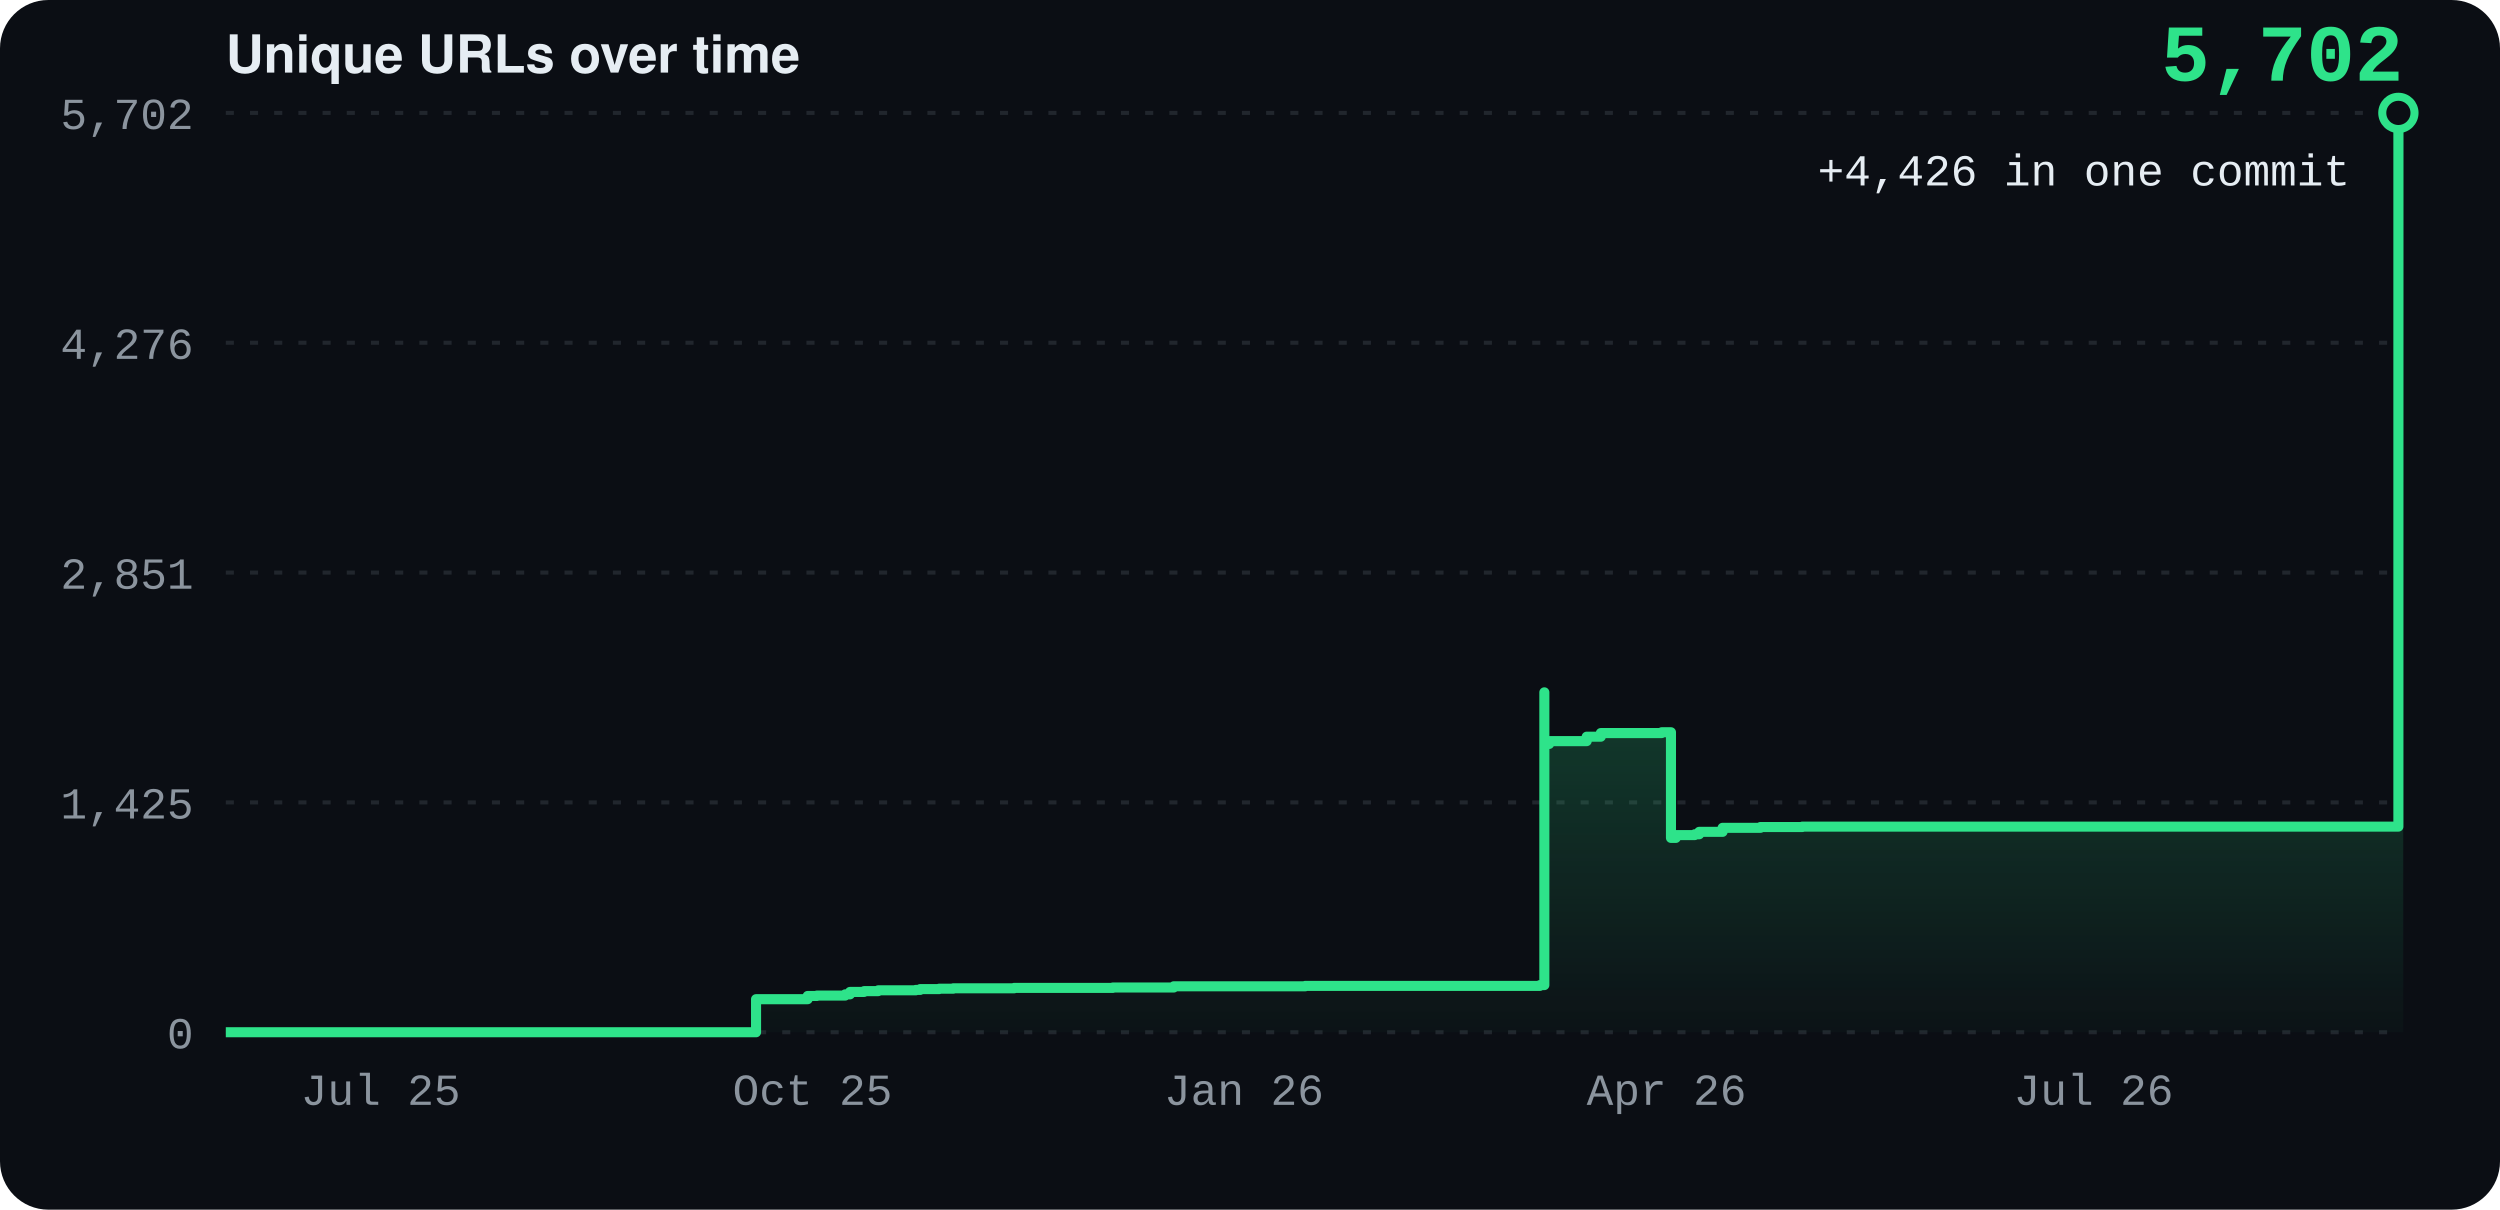
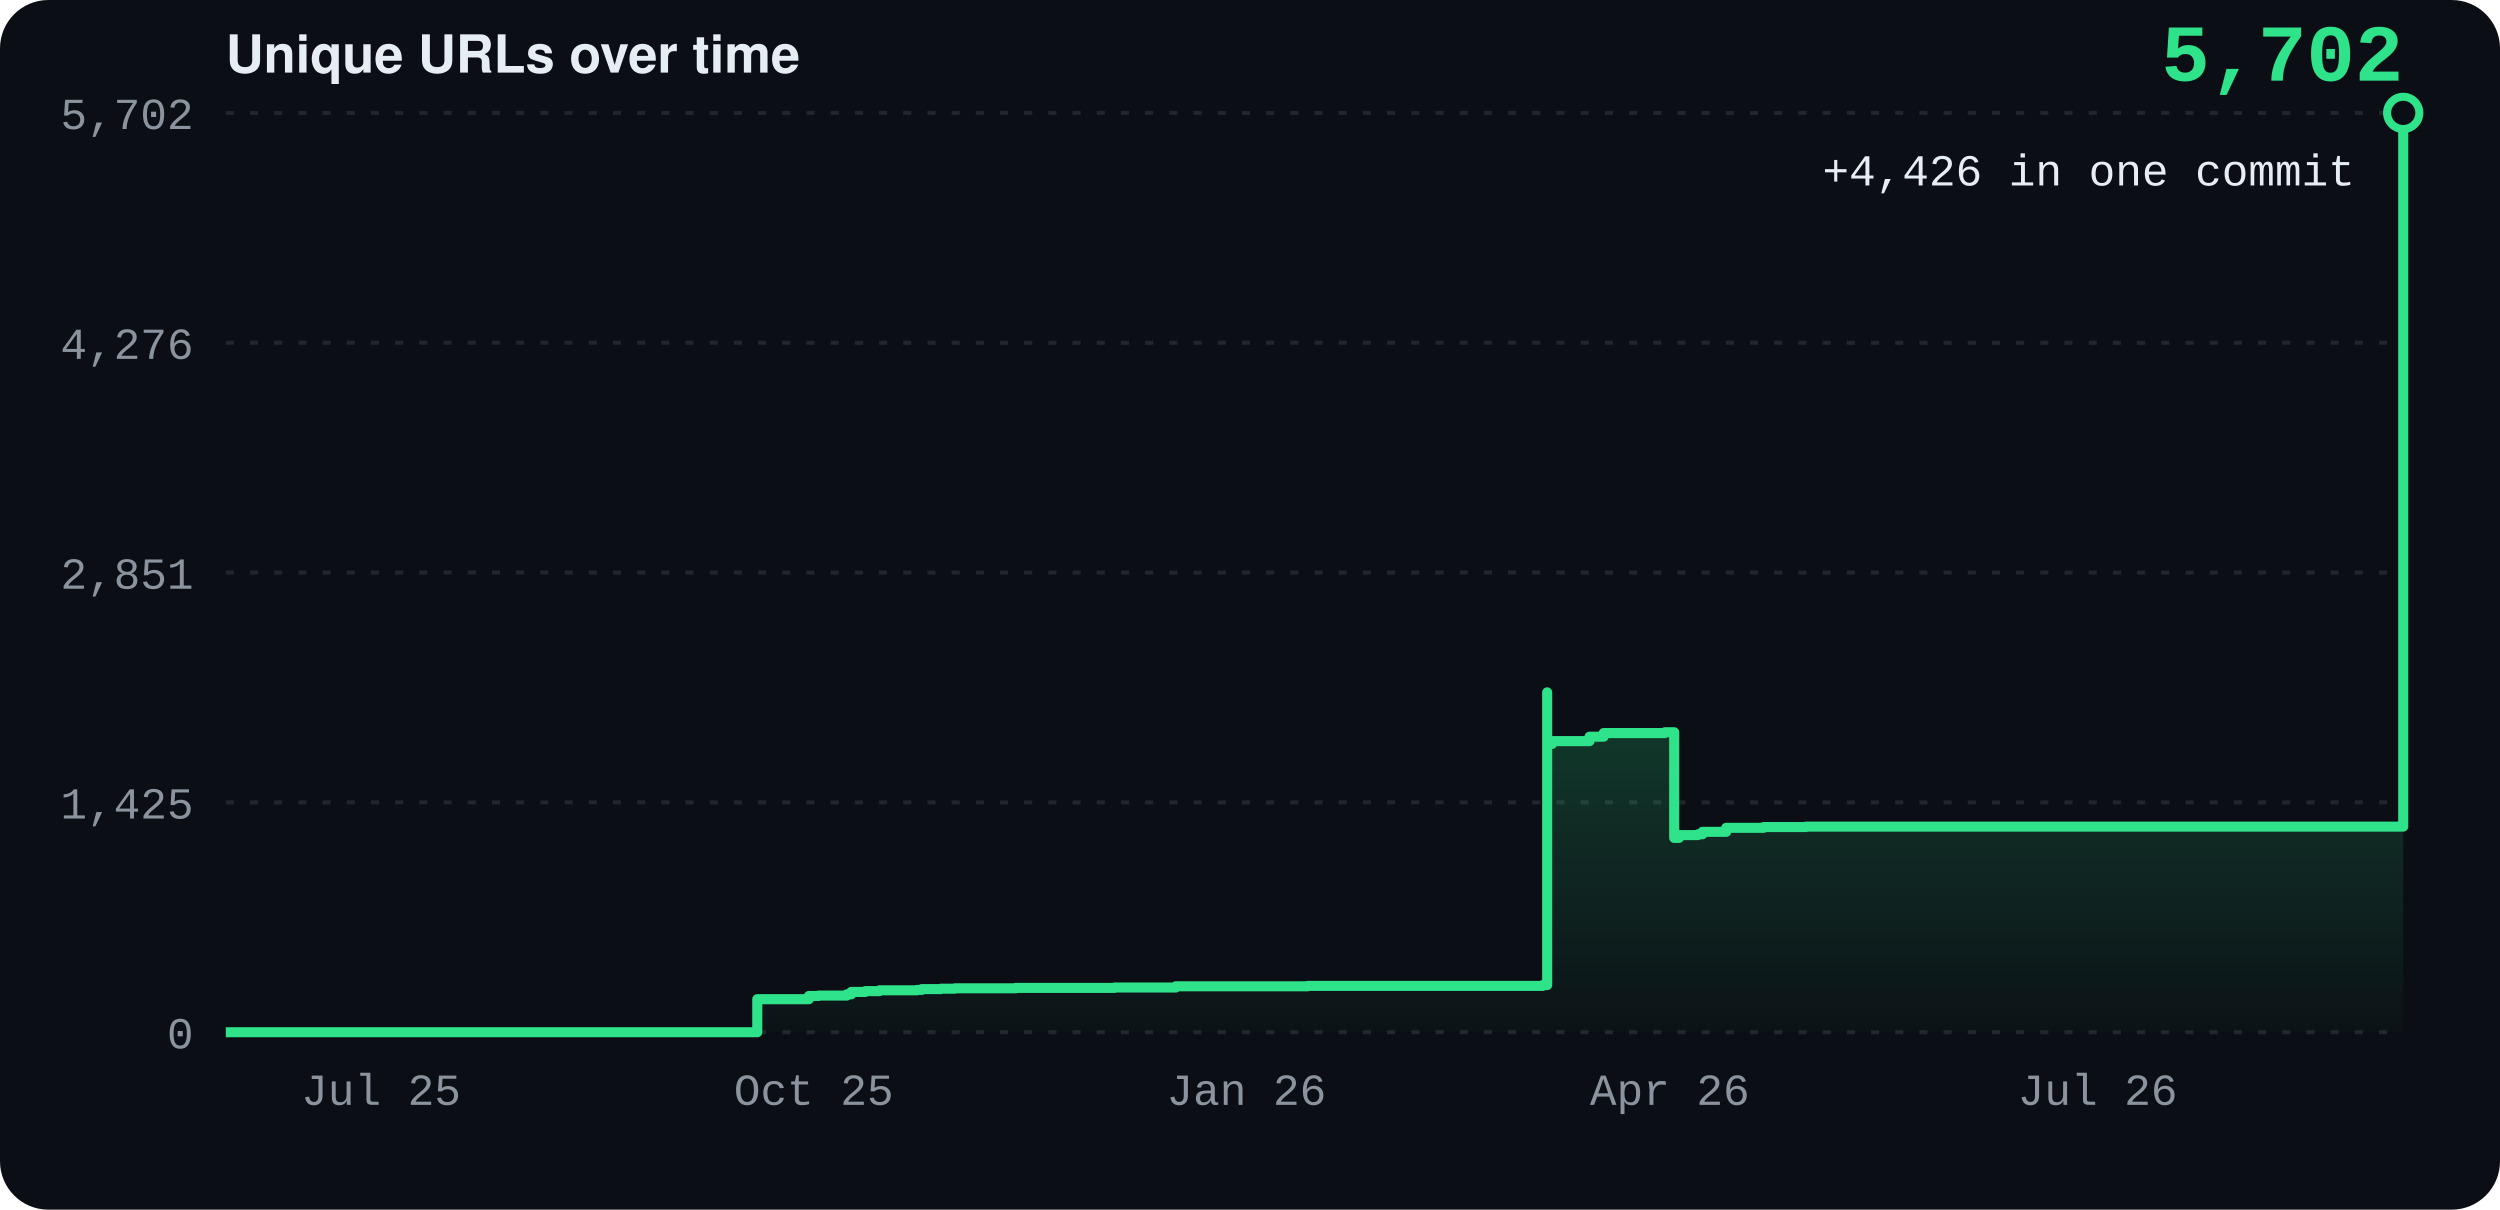
<svg xmlns="http://www.w3.org/2000/svg" width="620" height="300" viewBox="0 0 620 300" font-family="-apple-system, BlinkMacSystemFont, 'Segoe UI', Helvetica, Arial, sans-serif">
  <defs>
    <linearGradient id="g" x1="0" y1="0" x2="0" y2="1">
      <stop offset="0" stop-color="#2ee38a" stop-opacity="0.55" />
      <stop offset="1" stop-color="#2ee38a" stop-opacity="0.02" />
    </linearGradient>
  </defs>
  <rect width="620" height="300" rx="12" fill="#0b0e14" />
  <text x="56" y="18" font-size="13" font-weight="700" fill="#e6edf3">Unique URLs over time</text>
  <line x1="56" y1="256.0" x2="596" y2="256.0" stroke="#21262d" stroke-dasharray="2 4" />
  <text x="48" y="260.0" text-anchor="end" font-size="11" font-family="ui-monospace, SFMono-Regular, Menlo, Consolas, 'Liberation Mono', monospace" fill="#8b949e">0</text>
  <line x1="56" y1="199.0" x2="596" y2="199.0" stroke="#21262d" stroke-dasharray="2 4" />
  <text x="48" y="203.0" text-anchor="end" font-size="11" font-family="ui-monospace, SFMono-Regular, Menlo, Consolas, 'Liberation Mono', monospace" fill="#8b949e">1,425</text>
  <line x1="56" y1="142.0" x2="596" y2="142.0" stroke="#21262d" stroke-dasharray="2 4" />
  <text x="48" y="146.0" text-anchor="end" font-size="11" font-family="ui-monospace, SFMono-Regular, Menlo, Consolas, 'Liberation Mono', monospace" fill="#8b949e">2,851</text>
  <line x1="56" y1="85.0" x2="596" y2="85.0" stroke="#21262d" stroke-dasharray="2 4" />
  <text x="48" y="89.0" text-anchor="end" font-size="11" font-family="ui-monospace, SFMono-Regular, Menlo, Consolas, 'Liberation Mono', monospace" fill="#8b949e">4,276</text>
  <line x1="56" y1="28.0" x2="596" y2="28.0" stroke="#21262d" stroke-dasharray="2 4" />
  <text x="48" y="32.0" text-anchor="end" font-size="11" font-family="ui-monospace, SFMono-Regular, Menlo, Consolas, 'Liberation Mono', monospace" fill="#8b949e">5,702</text>
-   <text x="94.4" y="274" text-anchor="middle" font-size="11" font-family="ui-monospace, SFMono-Regular, Menlo, Consolas, 'Liberation Mono', monospace" fill="#8b949e">Jul 25</text>
-   <text x="201.5" y="274" text-anchor="middle" font-size="11" font-family="ui-monospace, SFMono-Regular, Menlo, Consolas, 'Liberation Mono', monospace" fill="#8b949e">Oct 25</text>
-   <text x="308.5" y="274" text-anchor="middle" font-size="11" font-family="ui-monospace, SFMono-Regular, Menlo, Consolas, 'Liberation Mono', monospace" fill="#8b949e">Jan 26</text>
-   <text x="413.3" y="274" text-anchor="middle" font-size="11" font-family="ui-monospace, SFMono-Regular, Menlo, Consolas, 'Liberation Mono', monospace" fill="#8b949e">Apr 26</text>
-   <text x="519.2" y="274" text-anchor="middle" font-size="11" font-family="ui-monospace, SFMono-Regular, Menlo, Consolas, 'Liberation Mono', monospace" fill="#8b949e">Jul 26</text>
-   <path d="M56.0,256.0 L56.0,256.0 L56.0,256.0 L56.0,256.0 L56.0,256.0 L56.0,256.0 L56.0,256.0 L56.0,256.0 L56.0,256.0 L56.0,256.0 L56.0,256.0 L56.0,256.0 L56.0,256.0 L56.0,256.0 L56.0,256.0 L61.8,256.0 L61.8,256.0 L61.8,256.0 L61.8,256.0 L61.8,256.0 L61.8,256.0 L65.3,256.0 L65.3,256.0 L68.8,256.0 L68.8,256.0 L70.0,256.0 L70.0,256.0 L72.3,256.0 L72.3,256.0 L72.3,256.0 L72.3,256.0 L72.3,256.0 L72.3,256.0 L81.6,256.0 L81.6,256.0 L168.9,256.0 L168.9,256.0 L168.9,256.0 L168.9,256.0 L168.9,256.0 L168.9,256.0 L187.5,256.0 L187.5,256.0 L187.5,256.0 L187.5,250.2 L187.5,250.2 L187.5,250.2 L187.5,250.2 L187.5,250.2 L187.5,250.2 L187.5,248.4 L187.5,248.4 L187.5,248.1 L187.5,248.1 L187.5,248.0 L187.5,248.0 L187.5,247.8 L199.1,247.8 L199.1,247.8 L199.1,247.8 L199.1,247.8 L200.3,247.8 L200.3,247.7 L200.3,247.7 L200.3,247.5 L200.3,247.5 L200.3,247.5 L200.3,247.5 L200.3,247.4 L200.3,247.4 L200.3,247.4 L200.3,247.4 L200.3,247.4 L200.3,247.4 L200.3,247.3 L200.3,247.3 L200.3,247.2 L200.3,247.2 L200.3,247.1 L200.3,247.1 L200.3,247.1 L200.3,247.1 L200.3,247.1 L200.3,247.1 L200.3,247.0 L201.5,247.0 L201.5,247.0 L201.5,247.0 L201.5,247.0 L202.6,247.0 L202.6,246.9 L208.5,246.9 L208.5,246.9 L209.6,246.9 L209.6,246.8 L209.6,246.8 L209.6,246.8 L209.6,246.8 L209.6,246.8 L209.6,246.8 L209.6,246.8 L209.6,246.8 L209.6,246.8 L209.6,246.8 L209.6,246.7 L209.6,246.7 L209.6,246.7 L209.6,246.7 L209.6,246.6 L209.6,246.6 L209.6,246.6 L209.6,246.6 L209.6,246.6 L210.8,246.6 L210.8,246.6 L210.8,246.6 L210.8,246.4 L210.8,246.4 L210.8,246.4 L210.8,246.4 L210.8,246.4 L210.8,246.4 L210.8,246.4 L210.8,246.4 L210.8,246.4 L210.8,246.4 L210.8,246.0 L210.8,246.0 L210.8,246.0 L213.1,246.0 L213.1,246.0 L214.3,246.0 L214.3,245.9 L214.3,245.9 L214.3,245.9 L214.3,245.9 L214.3,245.8 L214.3,245.8 L214.3,245.8 L215.4,245.8 L215.4,245.8 L217.8,245.8 L217.8,245.7 L217.8,245.7 L217.8,245.6 L225.9,245.6 L225.9,245.6 L227.1,245.6 L227.1,245.5 L227.1,245.5 L227.1,245.5 L228.2,245.5 L228.2,245.5 L228.2,245.5 L228.2,245.4 L228.2,245.4 L228.2,245.4 L228.2,245.4 L228.2,245.4 L228.2,245.4 L228.2,245.3 L228.2,245.3 L228.2,245.3 L231.7,245.3 L231.7,245.3 L231.7,245.3 L231.7,245.3 L232.9,245.3 L232.9,245.3 L232.9,245.3 L232.9,245.3 L232.9,245.3 L232.9,245.2 L235.2,245.2 L235.2,245.2 L236.4,245.2 L236.4,245.2 L236.4,245.2 L236.4,245.1 L251.5,245.1 L251.5,245.1 L251.5,245.1 L251.5,245.0 L251.5,245.0 L251.5,245.0 L252.7,245.0 L252.7,245.0 L272.5,245.0 L272.5,245.0 L272.5,245.0 L272.5,245.0 L276.0,245.0 L276.0,244.9 L281.8,244.9 L281.8,244.9 L291.1,244.9 L291.1,244.6 L306.2,244.6 L306.2,244.6 L306.2,244.6 L306.2,244.6 L306.2,244.6 L306.2,244.6 L317.9,244.6 L317.9,244.6 L322.5,244.6 L322.5,244.6 L323.7,244.6 L323.7,244.5 L338.8,244.5 L338.8,244.5 L381.9,244.5 L381.9,244.3 L381.9,244.3 L381.9,244.3 L381.9,244.3 L381.9,244.3 L381.9,244.3 L381.9,244.3 L381.9,244.3 L381.9,244.3 L383.0,244.3 L383.0,171.7 L383.0,171.7 L383.0,184.5 L383.0,184.5 L383.0,184.3 L383.0,184.3 L383.0,184.5 L384.2,184.5 L384.2,184.5 L384.2,184.5 L384.2,184.4 L384.2,184.4 L384.2,184.4 L384.2,184.4 L384.2,184.4 L384.2,184.4 L384.2,184.4 L384.2,184.4 L384.2,184.4 L384.2,184.4 L384.2,184.3 L384.2,184.3 L384.2,183.9 L384.2,183.9 L384.2,183.8 L384.2,183.8 L384.2,183.8 L384.2,183.8 L384.2,183.8 L384.2,183.8 L384.2,183.8 L393.5,183.8 L393.5,182.7 L393.5,182.7 L393.5,182.7 L393.5,182.7 L393.5,182.7 L397.0,182.7 L397.0,181.9 L397.0,181.9 L397.0,181.8 L412.1,181.8 L412.1,181.7 L412.1,181.7 L412.1,181.7 L412.1,181.7 L412.1,181.7 L412.1,181.7 L412.1,181.6 L412.1,181.6 L412.1,181.6 L414.4,181.6 L414.4,207.8 L414.4,207.8 L414.4,207.8 L415.6,207.8 L415.6,207.1 L417.9,207.1 L417.9,207.1 L420.3,207.1 L420.3,206.9 L421.4,206.9 L421.4,206.7 L421.4,206.7 L421.4,206.4 L421.4,206.4 L421.4,206.4 L421.4,206.4 L421.4,206.3 L421.4,206.3 L421.4,206.3 L421.4,206.3 L421.4,206.3 L427.2,206.3 L427.2,205.3 L427.2,205.3 L427.2,205.3 L436.6,205.3 L436.6,205.1 L447.0,205.1 L447.0,205.0 L594.8,205.0 L594.8,28.0 L594.8,28.0 L594.8,28.0 L596.0,28.0 L596.0,28.0 L596.0,28.0 L596.0,256.0 L56.0,256.0 Z" fill="url(#g)" />
-   <path d="M56.0,256.0 L56.0,256.0 L56.0,256.0 L56.0,256.0 L56.0,256.0 L56.0,256.0 L56.0,256.0 L56.0,256.0 L56.0,256.0 L56.0,256.0 L56.0,256.0 L56.0,256.0 L56.0,256.0 L56.0,256.0 L56.0,256.0 L61.8,256.0 L61.8,256.0 L61.8,256.0 L61.8,256.0 L61.8,256.0 L61.8,256.0 L65.3,256.0 L65.3,256.0 L68.8,256.0 L68.8,256.0 L70.0,256.0 L70.0,256.0 L72.3,256.0 L72.3,256.0 L72.3,256.0 L72.3,256.0 L72.3,256.0 L72.3,256.0 L81.6,256.0 L81.6,256.0 L168.9,256.0 L168.9,256.0 L168.9,256.0 L168.9,256.0 L168.9,256.0 L168.9,256.0 L187.5,256.0 L187.5,256.0 L187.5,256.0 L187.5,250.2 L187.5,250.2 L187.5,250.2 L187.5,250.2 L187.5,250.2 L187.5,250.2 L187.5,248.4 L187.5,248.4 L187.5,248.1 L187.5,248.1 L187.5,248.0 L187.5,248.0 L187.5,247.8 L199.1,247.8 L199.1,247.8 L199.1,247.8 L199.1,247.8 L200.3,247.8 L200.3,247.7 L200.3,247.7 L200.3,247.5 L200.3,247.5 L200.3,247.5 L200.3,247.5 L200.3,247.4 L200.3,247.4 L200.3,247.4 L200.3,247.4 L200.3,247.4 L200.3,247.4 L200.3,247.3 L200.3,247.3 L200.3,247.2 L200.3,247.2 L200.3,247.1 L200.3,247.1 L200.3,247.1 L200.3,247.1 L200.3,247.1 L200.3,247.1 L200.3,247.0 L201.5,247.0 L201.5,247.0 L201.5,247.0 L201.5,247.0 L202.6,247.0 L202.6,246.9 L208.5,246.9 L208.5,246.9 L209.6,246.9 L209.6,246.8 L209.6,246.8 L209.6,246.8 L209.6,246.8 L209.6,246.8 L209.6,246.8 L209.6,246.8 L209.6,246.8 L209.6,246.8 L209.6,246.8 L209.6,246.7 L209.6,246.7 L209.6,246.7 L209.6,246.7 L209.6,246.6 L209.6,246.6 L209.6,246.6 L209.6,246.6 L209.6,246.6 L210.8,246.6 L210.8,246.6 L210.8,246.6 L210.8,246.4 L210.8,246.4 L210.8,246.4 L210.8,246.4 L210.8,246.4 L210.8,246.4 L210.8,246.4 L210.8,246.4 L210.8,246.4 L210.8,246.4 L210.8,246.0 L210.8,246.0 L210.8,246.0 L213.1,246.0 L213.1,246.0 L214.3,246.0 L214.3,245.9 L214.3,245.9 L214.3,245.9 L214.3,245.9 L214.3,245.8 L214.3,245.8 L214.3,245.8 L215.4,245.8 L215.4,245.8 L217.8,245.8 L217.8,245.7 L217.8,245.7 L217.8,245.6 L225.9,245.6 L225.9,245.6 L227.1,245.6 L227.1,245.5 L227.1,245.5 L227.1,245.5 L228.2,245.5 L228.2,245.5 L228.2,245.5 L228.2,245.4 L228.2,245.4 L228.2,245.4 L228.2,245.4 L228.2,245.4 L228.2,245.4 L228.2,245.3 L228.2,245.3 L228.2,245.3 L231.7,245.3 L231.7,245.3 L231.7,245.3 L231.7,245.3 L232.9,245.3 L232.9,245.3 L232.9,245.3 L232.9,245.3 L232.9,245.3 L232.9,245.2 L235.2,245.2 L235.2,245.2 L236.4,245.2 L236.4,245.2 L236.4,245.2 L236.4,245.1 L251.5,245.1 L251.5,245.1 L251.5,245.1 L251.5,245.0 L251.5,245.0 L251.5,245.0 L252.7,245.0 L252.7,245.0 L272.5,245.0 L272.5,245.0 L272.5,245.0 L272.5,245.0 L276.0,245.0 L276.0,244.9 L281.8,244.9 L281.8,244.9 L291.1,244.9 L291.1,244.6 L306.2,244.6 L306.2,244.6 L306.2,244.6 L306.2,244.6 L306.2,244.6 L306.2,244.6 L317.9,244.6 L317.9,244.6 L322.5,244.6 L322.5,244.6 L323.7,244.6 L323.7,244.5 L338.8,244.5 L338.8,244.5 L381.9,244.5 L381.9,244.3 L381.9,244.3 L381.9,244.3 L381.9,244.3 L381.9,244.3 L381.9,244.3 L381.9,244.3 L381.9,244.3 L381.9,244.3 L383.0,244.3 L383.0,171.7 L383.0,171.7 L383.0,184.5 L383.0,184.5 L383.0,184.3 L383.0,184.3 L383.0,184.5 L384.2,184.5 L384.2,184.5 L384.2,184.5 L384.2,184.4 L384.2,184.4 L384.2,184.4 L384.2,184.4 L384.2,184.4 L384.2,184.4 L384.2,184.4 L384.2,184.4 L384.2,184.4 L384.2,184.4 L384.2,184.3 L384.2,184.3 L384.2,183.9 L384.2,183.9 L384.2,183.8 L384.2,183.8 L384.2,183.8 L384.2,183.8 L384.2,183.8 L384.2,183.8 L384.2,183.8 L393.5,183.8 L393.5,182.7 L393.5,182.7 L393.5,182.7 L393.5,182.7 L393.5,182.7 L397.0,182.7 L397.0,181.9 L397.0,181.9 L397.0,181.8 L412.1,181.8 L412.1,181.7 L412.1,181.7 L412.1,181.7 L412.1,181.7 L412.1,181.7 L412.1,181.7 L412.1,181.6 L412.1,181.6 L412.1,181.6 L414.4,181.6 L414.4,207.8 L414.4,207.8 L414.4,207.8 L415.6,207.8 L415.6,207.1 L417.9,207.1 L417.9,207.1 L420.3,207.1 L420.3,206.9 L421.4,206.9 L421.4,206.7 L421.4,206.7 L421.4,206.4 L421.4,206.4 L421.4,206.4 L421.4,206.4 L421.4,206.3 L421.4,206.3 L421.4,206.3 L421.4,206.3 L421.4,206.3 L427.2,206.3 L427.2,205.3 L427.2,205.3 L427.2,205.3 L436.6,205.3 L436.6,205.1 L447.0,205.1 L447.0,205.0 L594.8,205.0 L594.8,28.0 L594.8,28.0 L594.8,28.0 L596.0,28.0 L596.0,28.0 L596.0,28.0" fill="none" stroke="#2ee38a" stroke-width="2.5" stroke-linejoin="round" />
-   <circle cx="594.8" cy="28.0" r="4" fill="#0b0e14" stroke="#2ee38a" stroke-width="2" />
-   <text x="582.8" y="46.0" text-anchor="end" font-size="11" font-family="ui-monospace, SFMono-Regular, Menlo, Consolas, 'Liberation Mono', monospace" fill="#e6edf3">+4,426 in one commit</text>
+   <text x="94.5" y="274" text-anchor="middle" font-size="11" font-family="ui-monospace, SFMono-Regular, Menlo, Consolas, 'Liberation Mono', monospace" fill="#8b949e">Jul 25</text>
+   <text x="201.8" y="274" text-anchor="middle" font-size="11" font-family="ui-monospace, SFMono-Regular, Menlo, Consolas, 'Liberation Mono', monospace" fill="#8b949e">Oct 25</text>
+   <text x="309.1" y="274" text-anchor="middle" font-size="11" font-family="ui-monospace, SFMono-Regular, Menlo, Consolas, 'Liberation Mono', monospace" fill="#8b949e">Jan 26</text>
+   <text x="414.1" y="274" text-anchor="middle" font-size="11" font-family="ui-monospace, SFMono-Regular, Menlo, Consolas, 'Liberation Mono', monospace" fill="#8b949e">Apr 26</text>
+   <text x="520.2" y="274" text-anchor="middle" font-size="11" font-family="ui-monospace, SFMono-Regular, Menlo, Consolas, 'Liberation Mono', monospace" fill="#8b949e">Jul 26</text>
+   <path d="M56.0,256.0 L56.0,256.0 L56.0,256.0 L56.0,256.0 L56.0,256.0 L56.0,256.0 L56.0,256.0 L56.0,256.0 L56.0,256.0 L56.0,256.0 L56.0,256.0 L56.0,256.0 L56.0,256.0 L56.0,256.0 L56.0,256.0 L61.8,256.0 L61.8,256.0 L61.8,256.0 L61.8,256.0 L61.8,256.0 L61.8,256.0 L65.3,256.0 L65.3,256.0 L68.8,256.0 L68.8,256.0 L70.0,256.0 L70.0,256.0 L72.3,256.0 L72.3,256.0 L72.3,256.0 L72.3,256.0 L72.3,256.0 L72.3,256.0 L81.7,256.0 L81.7,256.0 L169.1,256.0 L169.1,256.0 L169.1,256.0 L169.1,256.0 L169.1,256.0 L169.1,256.0 L187.8,256.0 L187.8,256.0 L187.8,256.0 L187.8,250.2 L187.8,250.2 L187.8,250.2 L187.8,250.2 L187.8,250.2 L187.8,250.2 L187.8,248.4 L187.8,248.4 L187.8,248.1 L187.8,248.1 L187.8,248.0 L187.8,248.0 L187.8,247.8 L199.5,247.8 L199.5,247.8 L199.5,247.8 L199.5,247.8 L200.6,247.8 L200.6,247.7 L200.6,247.7 L200.6,247.5 L200.6,247.5 L200.6,247.5 L200.6,247.5 L200.6,247.4 L200.6,247.4 L200.6,247.4 L200.6,247.4 L200.6,247.4 L200.6,247.4 L200.6,247.3 L200.6,247.3 L200.6,247.2 L200.6,247.2 L200.6,247.1 L200.6,247.1 L200.6,247.1 L200.6,247.1 L200.6,247.1 L200.6,247.1 L200.6,247.0 L201.8,247.0 L201.8,247.0 L201.8,247.0 L201.8,247.0 L203.0,247.0 L203.0,246.9 L208.8,246.9 L208.8,246.9 L210.0,246.9 L210.0,246.8 L210.0,246.8 L210.0,246.8 L210.0,246.8 L210.0,246.8 L210.0,246.8 L210.0,246.8 L210.0,246.8 L210.0,246.8 L210.0,246.8 L210.0,246.7 L210.0,246.7 L210.0,246.7 L210.0,246.7 L210.0,246.6 L210.0,246.6 L210.0,246.6 L210.0,246.6 L210.0,246.6 L211.1,246.6 L211.1,246.6 L211.1,246.6 L211.1,246.4 L211.1,246.4 L211.1,246.4 L211.1,246.4 L211.1,246.4 L211.1,246.4 L211.1,246.4 L211.1,246.4 L211.1,246.4 L211.1,246.4 L211.1,246.0 L211.1,246.0 L211.1,246.0 L213.5,246.0 L213.5,246.0 L214.6,246.0 L214.6,245.9 L214.6,245.9 L214.6,245.9 L214.6,245.9 L214.6,245.8 L214.6,245.8 L214.6,245.8 L215.8,245.8 L215.8,245.8 L218.1,245.8 L218.1,245.7 L218.1,245.7 L218.1,245.6 L226.3,245.6 L226.3,245.6 L227.4,245.6 L227.4,245.5 L227.4,245.5 L227.4,245.5 L228.6,245.5 L228.6,245.5 L228.6,245.5 L228.6,245.4 L228.6,245.4 L228.6,245.4 L228.6,245.4 L228.6,245.4 L228.6,245.4 L228.6,245.3 L228.6,245.3 L228.6,245.3 L232.1,245.3 L232.1,245.3 L232.1,245.3 L232.1,245.3 L233.3,245.3 L233.3,245.3 L233.3,245.3 L233.3,245.3 L233.3,245.3 L233.3,245.2 L235.6,245.2 L235.6,245.2 L236.8,245.2 L236.8,245.2 L236.8,245.2 L236.8,245.1 L251.9,245.1 L251.9,245.1 L251.9,245.1 L251.9,245.0 L251.9,245.0 L251.9,245.0 L253.1,245.0 L253.1,245.0 L272.9,245.0 L272.9,245.0 L272.9,245.0 L272.9,245.0 L276.4,245.0 L276.4,244.9 L282.3,244.9 L282.3,244.9 L291.6,244.9 L291.6,244.6 L306.8,244.6 L306.8,244.6 L306.8,244.6 L306.8,244.6 L306.8,244.6 L306.8,244.6 L318.4,244.6 L318.4,244.6 L323.1,244.6 L323.1,244.6 L324.3,244.6 L324.3,244.5 L339.4,244.5 L339.4,244.5 L382.6,244.5 L382.6,244.3 L382.6,244.3 L382.6,244.3 L382.6,244.3 L382.6,244.3 L382.6,244.3 L382.6,244.3 L382.6,244.3 L382.6,244.3 L383.7,244.3 L383.7,171.7 L383.7,171.7 L383.7,184.5 L383.7,184.5 L383.7,184.3 L383.7,184.3 L383.7,184.5 L384.9,184.5 L384.9,184.5 L384.9,184.5 L384.9,184.4 L384.9,184.4 L384.9,184.4 L384.9,184.4 L384.9,184.4 L384.9,184.4 L384.9,184.4 L384.9,184.4 L384.9,184.4 L384.9,184.4 L384.9,184.3 L384.9,184.3 L384.9,183.9 L384.9,183.9 L384.9,183.8 L384.9,183.8 L384.9,183.8 L384.9,183.8 L384.9,183.8 L384.9,183.8 L384.9,183.8 L394.2,183.8 L394.2,182.7 L394.2,182.7 L394.2,182.7 L394.2,182.7 L394.2,182.7 L397.7,182.7 L397.7,181.9 L397.7,181.9 L397.7,181.8 L412.9,181.8 L412.9,181.7 L412.9,181.7 L412.9,181.7 L412.9,181.7 L412.9,181.7 L412.9,181.7 L412.9,181.6 L412.9,181.6 L412.9,181.6 L415.2,181.6 L415.2,207.8 L415.2,207.8 L415.2,207.8 L416.4,207.8 L416.4,207.1 L418.7,207.1 L418.7,207.1 L421.1,207.1 L421.1,206.9 L422.2,206.9 L422.2,206.7 L422.2,206.7 L422.2,206.4 L422.2,206.4 L422.2,206.4 L422.2,206.4 L422.2,206.3 L422.2,206.3 L422.2,206.3 L422.2,206.3 L422.2,206.3 L428.1,206.3 L428.1,205.3 L428.1,205.3 L428.1,205.3 L437.4,205.3 L437.4,205.1 L447.9,205.1 L447.9,205.0 L596.0,205.0 L596.0,28.0 L596.0,28.0 L596.0,28.0 L597.2,28.0 L597.2,28.0 L596.0,28.0 L596.0,28.0 L596.0,28.0 L596.0,256.0 L56.0,256.0 Z" fill="url(#g)" />
+   <path d="M56.0,256.0 L56.0,256.0 L56.0,256.0 L56.0,256.0 L56.0,256.0 L56.0,256.0 L56.0,256.0 L56.0,256.0 L56.0,256.0 L56.0,256.0 L56.0,256.0 L56.0,256.0 L56.0,256.0 L56.0,256.0 L56.0,256.0 L61.8,256.0 L61.8,256.0 L61.8,256.0 L61.8,256.0 L61.8,256.0 L61.8,256.0 L65.3,256.0 L65.3,256.0 L68.8,256.0 L68.8,256.0 L70.0,256.0 L70.0,256.0 L72.3,256.0 L72.3,256.0 L72.3,256.0 L72.3,256.0 L72.3,256.0 L72.3,256.0 L81.7,256.0 L81.7,256.0 L169.1,256.0 L169.1,256.0 L169.1,256.0 L169.1,256.0 L169.1,256.0 L169.1,256.0 L187.8,256.0 L187.8,256.0 L187.8,256.0 L187.8,250.2 L187.8,250.2 L187.8,250.2 L187.8,250.2 L187.8,250.2 L187.8,250.2 L187.8,248.4 L187.8,248.4 L187.8,248.1 L187.8,248.1 L187.8,248.0 L187.8,248.0 L187.8,247.8 L199.5,247.8 L199.5,247.8 L199.5,247.8 L199.5,247.8 L200.6,247.8 L200.6,247.7 L200.6,247.7 L200.6,247.5 L200.6,247.5 L200.6,247.5 L200.6,247.5 L200.6,247.4 L200.6,247.4 L200.6,247.4 L200.6,247.4 L200.6,247.4 L200.6,247.4 L200.6,247.3 L200.6,247.3 L200.6,247.2 L200.6,247.2 L200.6,247.1 L200.6,247.1 L200.6,247.1 L200.6,247.1 L200.6,247.1 L200.6,247.1 L200.6,247.0 L201.8,247.0 L201.8,247.0 L201.8,247.0 L201.8,247.0 L203.0,247.0 L203.0,246.9 L208.8,246.9 L208.8,246.9 L210.0,246.9 L210.0,246.8 L210.0,246.8 L210.0,246.8 L210.0,246.8 L210.0,246.8 L210.0,246.8 L210.0,246.8 L210.0,246.8 L210.0,246.8 L210.0,246.8 L210.0,246.7 L210.0,246.7 L210.0,246.7 L210.0,246.7 L210.0,246.6 L210.0,246.6 L210.0,246.6 L210.0,246.6 L210.0,246.6 L211.1,246.6 L211.1,246.6 L211.1,246.6 L211.1,246.4 L211.1,246.4 L211.1,246.4 L211.1,246.4 L211.1,246.4 L211.1,246.4 L211.1,246.4 L211.1,246.4 L211.1,246.4 L211.1,246.4 L211.1,246.0 L211.1,246.0 L211.1,246.0 L213.5,246.0 L213.5,246.0 L214.6,246.0 L214.6,245.9 L214.6,245.9 L214.6,245.9 L214.6,245.9 L214.6,245.8 L214.6,245.8 L214.6,245.8 L215.8,245.8 L215.8,245.8 L218.1,245.8 L218.1,245.7 L218.1,245.7 L218.1,245.6 L226.3,245.6 L226.3,245.6 L227.4,245.6 L227.4,245.5 L227.4,245.5 L227.4,245.5 L228.6,245.5 L228.6,245.5 L228.6,245.5 L228.6,245.4 L228.6,245.4 L228.6,245.4 L228.6,245.4 L228.6,245.4 L228.6,245.4 L228.6,245.3 L228.6,245.3 L228.6,245.3 L232.1,245.3 L232.1,245.3 L232.1,245.3 L232.1,245.3 L233.3,245.3 L233.3,245.3 L233.3,245.3 L233.3,245.3 L233.3,245.3 L233.3,245.2 L235.6,245.2 L235.6,245.2 L236.8,245.2 L236.8,245.2 L236.8,245.2 L236.8,245.1 L251.9,245.1 L251.9,245.1 L251.9,245.1 L251.9,245.0 L251.9,245.0 L251.9,245.0 L253.1,245.0 L253.1,245.0 L272.9,245.0 L272.9,245.0 L272.9,245.0 L272.9,245.0 L276.4,245.0 L276.4,244.9 L282.3,244.9 L282.3,244.9 L291.6,244.9 L291.6,244.6 L306.8,244.6 L306.8,244.6 L306.8,244.6 L306.8,244.6 L306.8,244.6 L306.8,244.6 L318.4,244.6 L318.4,244.6 L323.1,244.6 L323.1,244.6 L324.3,244.6 L324.3,244.5 L339.4,244.5 L339.4,244.5 L382.6,244.5 L382.6,244.3 L382.6,244.3 L382.6,244.3 L382.6,244.3 L382.6,244.3 L382.6,244.3 L382.6,244.3 L382.6,244.3 L382.6,244.3 L383.7,244.3 L383.7,171.7 L383.7,171.7 L383.7,184.5 L383.7,184.5 L383.7,184.3 L383.7,184.3 L383.7,184.5 L384.9,184.5 L384.9,184.5 L384.9,184.5 L384.9,184.4 L384.9,184.4 L384.9,184.4 L384.9,184.4 L384.9,184.4 L384.9,184.4 L384.9,184.4 L384.9,184.4 L384.9,184.4 L384.9,184.4 L384.9,184.3 L384.9,184.3 L384.9,183.9 L384.9,183.9 L384.9,183.8 L384.9,183.8 L384.9,183.8 L384.9,183.8 L384.9,183.8 L384.9,183.8 L384.9,183.8 L394.2,183.8 L394.2,182.7 L394.2,182.7 L394.2,182.7 L394.2,182.7 L394.2,182.7 L397.7,182.7 L397.7,181.9 L397.7,181.9 L397.7,181.8 L412.9,181.8 L412.9,181.7 L412.9,181.7 L412.9,181.7 L412.9,181.7 L412.9,181.7 L412.9,181.7 L412.9,181.6 L412.9,181.6 L412.9,181.6 L415.2,181.6 L415.2,207.8 L415.2,207.8 L415.2,207.8 L416.4,207.8 L416.4,207.1 L418.7,207.1 L418.7,207.1 L421.1,207.1 L421.1,206.9 L422.2,206.9 L422.2,206.7 L422.2,206.7 L422.2,206.4 L422.2,206.4 L422.2,206.4 L422.2,206.4 L422.2,206.3 L422.2,206.3 L422.2,206.3 L422.2,206.3 L422.2,206.3 L428.1,206.3 L428.1,205.3 L428.1,205.3 L428.1,205.3 L437.4,205.3 L437.4,205.1 L447.9,205.1 L447.9,205.0 L596.0,205.0 L596.0,28.0 L596.0,28.0 L596.0,28.0 L597.2,28.0 L597.2,28.0 L596.0,28.0 L596.0,28.0 L596.0,28.0" fill="none" stroke="#2ee38a" stroke-width="2.5" stroke-linejoin="round" />
+   <circle cx="596.0" cy="28.0" r="4" fill="#0b0e14" stroke="#2ee38a" stroke-width="2" />
+   <text x="584.0" y="46.0" text-anchor="end" font-size="11" font-family="ui-monospace, SFMono-Regular, Menlo, Consolas, 'Liberation Mono', monospace" fill="#e6edf3">+4,426 in one commit</text>
  <text x="596" y="20.0" text-anchor="end" font-size="20" font-weight="800" font-family="ui-monospace, SFMono-Regular, Menlo, Consolas, 'Liberation Mono', monospace" fill="#2ee38a">5,702</text>
</svg>
